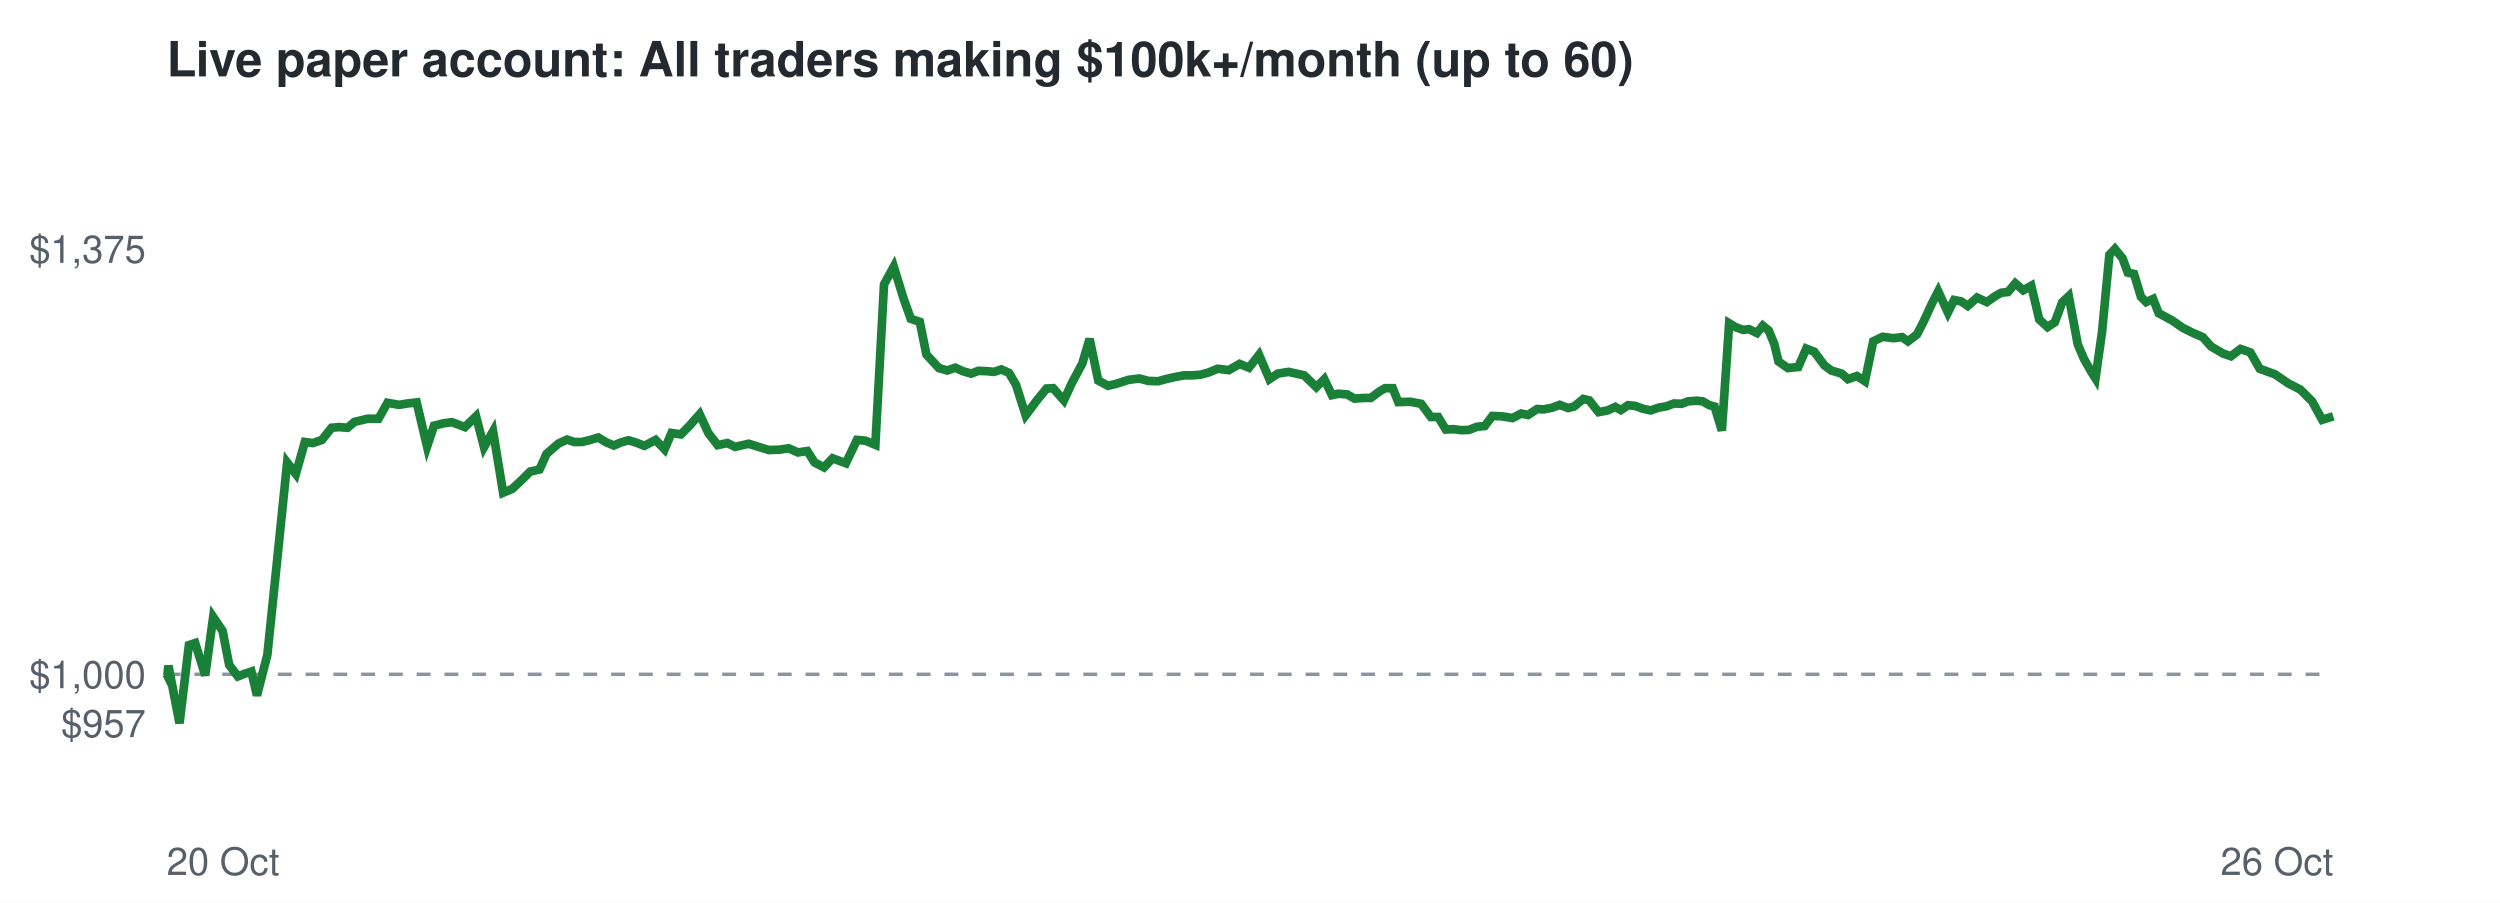
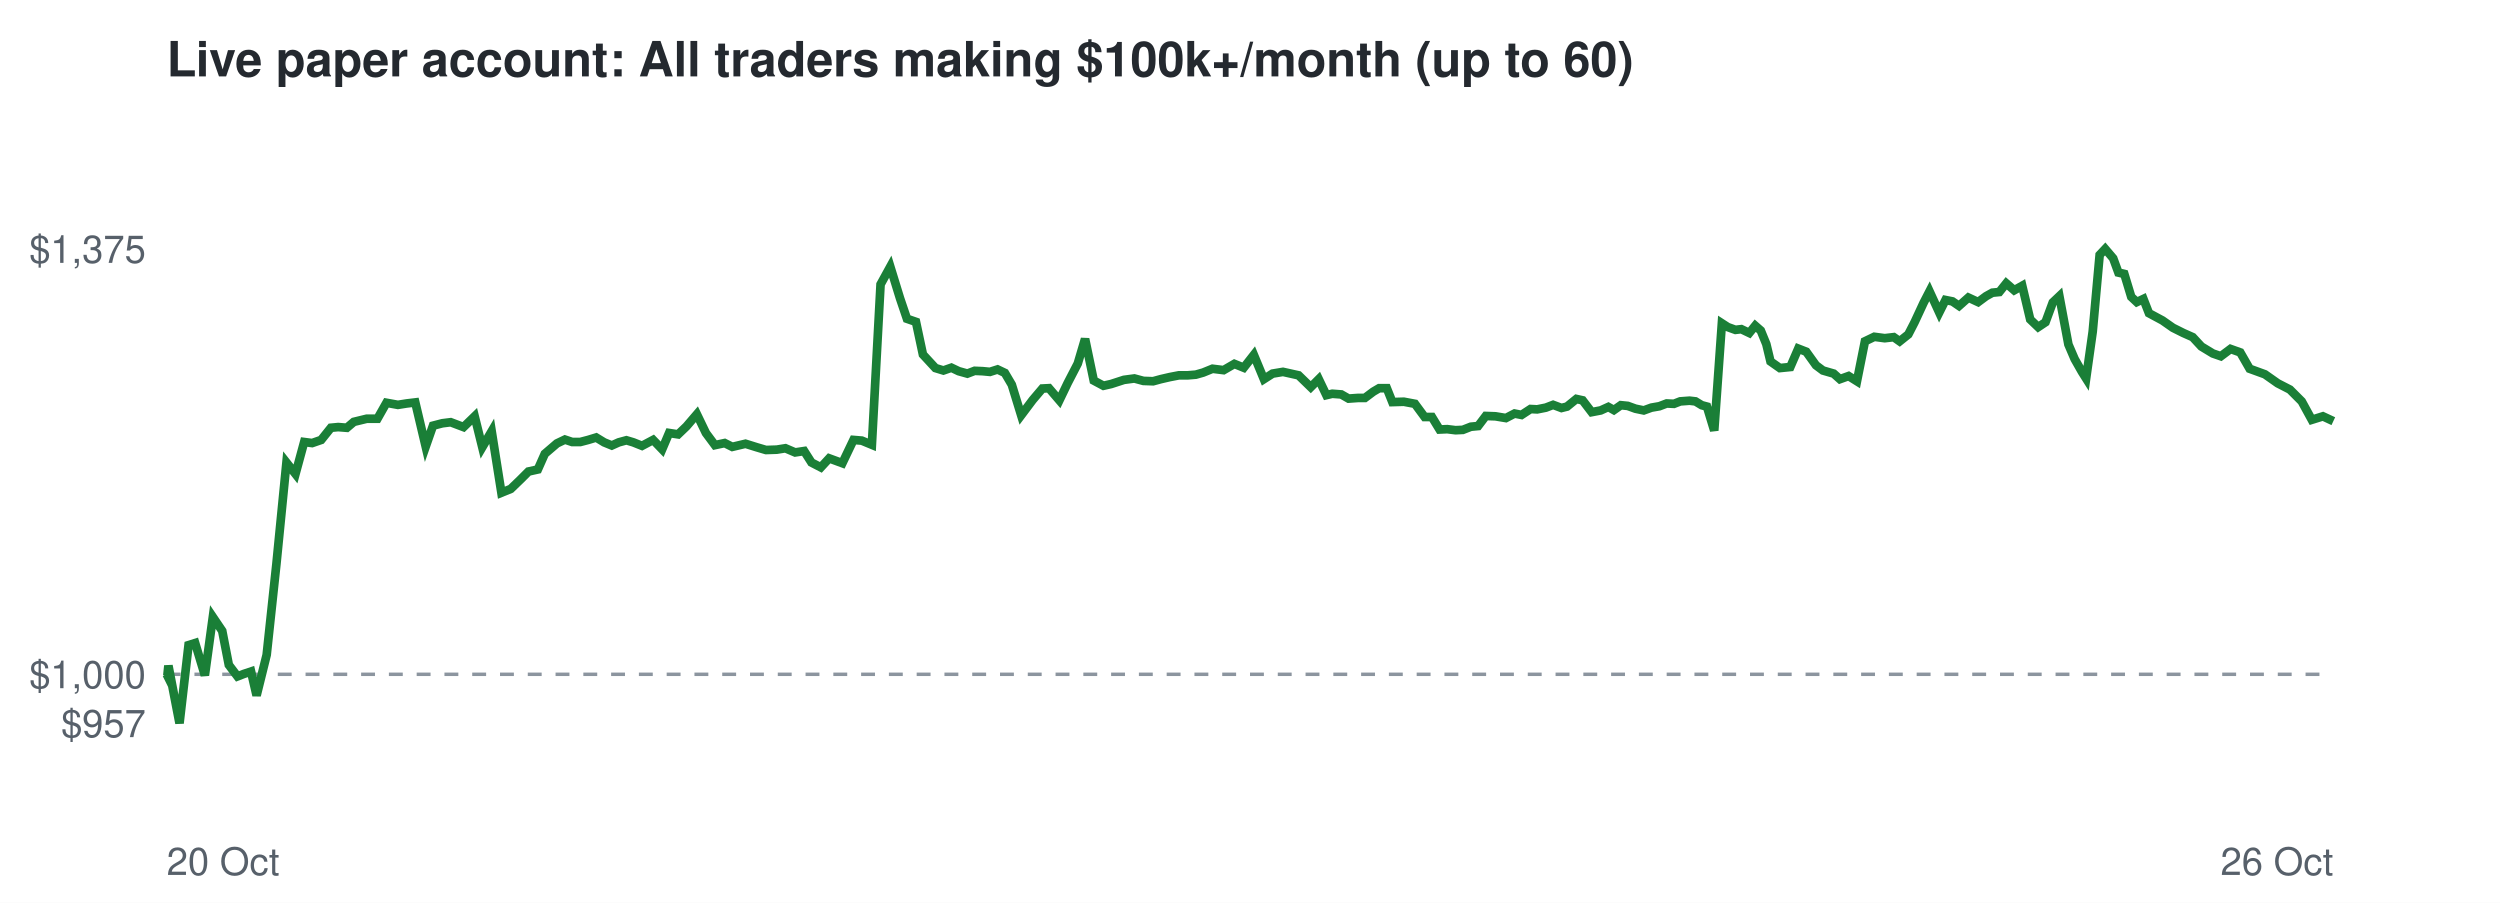
<svg xmlns="http://www.w3.org/2000/svg" viewBox="0 0 720 260" font-family="Helvetica,Arial,sans-serif">
  <rect width="720" height="260" fill="#ffffff" />
  <text x="48" y="22" font-size="14" font-weight="bold" fill="#24292f">Live paper account: All traders making $100k+/month (up to 60)</text>
  <line x1="48" x2="672" y1="194.2" y2="194.2" stroke="#8c959f" stroke-dasharray="4 4" />
  <text x="42" y="212.3" font-size="11" text-anchor="end" fill="#57606a">$957</text>
  <text x="42" y="198.2" font-size="11" text-anchor="end" fill="#57606a">$1,000</text>
  <text x="42" y="75.7" font-size="11" text-anchor="end" fill="#57606a">$1,375</text>
  <text x="48" y="252" font-size="11" fill="#57606a">20 Oct</text>
  <text x="672" y="252" font-size="11" text-anchor="end" fill="#57606a">26 Oct</text>
-   <polyline points="48.0,194.2 48.2,194.6 48.5,191.7 51.7,208.3 54.4,185.8 56.2,185.2 59.1,194.5 61.4,177.7 64.1,181.7 66.0,191.5 68.5,194.8 70.3,194.1 72.4,193.4 74.0,200.3 77.0,188.6 79.7,162.5 82.7,133.2 85.2,136.5 87.8,127.3 90.1,127.6 92.7,126.7 95.5,123.2 97.6,123.0 100.1,123.2 102.1,121.5 105.9,120.6 109.0,120.6 111.6,116.0 114.9,116.6 117.4,116.2 120.0,115.9 123.0,128.6 125.0,122.6 127.8,121.9 130.2,121.6 133.9,123.0 137.1,119.9 139.4,128.8 142.0,124.2 144.9,141.9 147.5,140.8 150.4,138.1 152.7,135.8 155.4,135.2 157.4,130.7 160.9,127.7 163.3,126.6 165.4,127.3 167.6,127.3 170.0,126.7 172.3,126.0 174.6,127.4 176.8,128.3 178.9,127.4 181.0,126.8 183.0,127.4 185.6,128.4 188.8,126.7 191.4,129.4 193.4,124.7 196.1,125.1 198.4,122.8 201.5,119.3 204.0,124.7 206.7,128.2 209.5,127.6 211.7,128.7 215.6,127.8 218.8,128.8 221.4,129.6 224.6,129.5 227.1,129.1 229.8,130.3 232.5,129.9 234.6,133.2 237.3,134.6 239.8,132.0 243.6,133.4 246.8,126.7 249.2,126.9 252.1,128.1 254.6,81.9 257.4,76.8 260.2,85.9 262.3,91.8 264.9,92.7 266.8,102.1 270.4,106.0 272.8,106.7 275.1,105.9 277.3,106.9 279.7,107.6 281.8,106.8 284.2,106.9 286.3,107.1 288.4,106.4 290.6,107.4 292.6,110.8 295.4,119.6 298.7,115.2 301.4,111.9 303.3,111.8 306.4,115.3 308.7,110.3 311.7,104.7 313.8,97.6 316.3,109.6 319.1,111.1 321.3,110.6 325.0,109.4 328.1,109.0 330.7,109.7 333.5,109.8 335.7,109.2 338.3,108.6 341.0,108.1 343.4,108.1 345.8,107.9 348.0,107.3 350.7,106.2 353.9,106.6 357.0,104.8 359.7,105.9 362.6,102.2 365.6,109.2 368.0,107.6 371.1,107.1 373.8,107.7 375.6,108.1 379.1,111.5 381.4,109.2 383.6,113.8 385.4,113.4 388.0,113.6 390.1,114.8 392.9,114.6 394.8,114.6 397.2,112.8 398.9,111.8 401.1,111.8 402.7,115.8 406.1,115.7 409.3,116.3 412.1,120.1 414.2,120.1 416.4,123.7 418.6,123.6 421.0,123.9 423.1,123.8 425.4,122.9 427.6,122.7 429.8,119.8 432.5,119.9 435.6,120.4 438.1,119.1 440.1,119.5 442.7,117.8 444.6,117.9 447.1,117.4 449.2,116.6 451.6,117.5 453.3,117.1 456.0,114.9 457.7,115.3 460.4,118.7 463.0,118.2 465.2,117.2 466.8,118.1 468.9,116.7 470.9,116.9 473.1,117.7 475.4,118.2 477.7,117.4 480.0,117.0 482.1,116.2 484.3,116.3 486.1,115.6 488.7,115.4 490.4,115.6 492.3,116.7 493.8,117.1 495.9,124.0 498.0,93.1 499.8,94.2 502.0,95.0 503.7,94.8 506.0,95.9 507.7,93.8 509.4,95.2 511.0,99.1 512.2,104.1 514.9,106.0 517.9,105.7 520.2,100.4 522.5,101.3 525.4,105.2 527.4,106.7 530.4,107.6 532.2,109.2 534.8,108.3 537.1,109.8 539.5,98.3 542.2,97.0 545.3,97.4 547.8,97.1 549.5,98.3 552.1,96.3 553.9,92.8 556.5,87.2 558.2,83.9 561.0,90.0 562.8,86.4 564.8,86.8 566.7,88.1 569.4,85.7 572.2,87.0 574.6,85.3 576.4,84.3 578.3,84.1 580.4,81.6 582.7,83.6 585.0,82.3 587.3,92.0 589.7,94.2 591.8,92.8 593.9,87.1 595.8,85.3 598.4,99.2 600.2,103.4 602.3,107.1 603.5,109.0 605.4,95.5 607.5,73.4 609.1,71.7 611.3,74.4 612.8,78.5 614.6,78.9 616.6,85.5 618.1,87.0 620.1,86.1 621.7,90.2 625.6,92.3 628.6,94.4 631.6,95.9 634.4,97.1 636.8,99.8 640.2,101.8 642.5,102.6 645.3,100.5 648.1,101.5 650.8,106.2 655.2,107.8 659.0,110.4 662.5,112.2 665.9,115.6 668.8,120.9 672.0,119.9" fill="none" stroke="#1a7f37" stroke-width="2.5" />
+   <polyline points="48.0,194.2 48.2,194.6 48.5,191.7 51.7,208.3 54.3,185.8 56.2,185.2 59.0,194.5 61.3,177.7 64.0,181.7 65.9,191.5 68.4,194.8 70.2,194.1 72.3,193.4 73.9,200.3 76.8,188.6 79.6,162.5 82.5,133.2 85.1,136.5 87.6,127.3 89.9,127.6 92.5,126.7 95.3,123.2 97.4,123.0 99.9,123.2 101.9,121.5 105.6,120.6 108.7,120.6 111.3,116.0 114.6,116.6 117.1,116.2 119.6,115.9 122.6,128.6 124.7,122.6 127.4,121.9 129.8,121.6 133.5,123.0 136.7,119.9 138.9,128.8 141.6,124.2 144.4,141.9 147.1,140.8 149.9,138.1 152.2,135.8 154.9,135.2 156.9,130.7 160.4,127.7 162.7,126.6 164.8,127.3 167.1,127.3 169.4,126.7 171.7,126.0 174.0,127.4 176.2,128.3 178.2,127.4 180.4,126.8 182.4,127.4 184.9,128.4 188.1,126.7 190.7,129.4 192.7,124.7 195.3,125.1 197.7,122.8 200.7,119.3 203.3,124.7 205.9,128.2 208.7,127.6 210.9,128.7 214.7,127.8 217.9,128.8 220.6,129.6 223.7,129.5 226.2,129.1 229.0,130.3 231.6,129.9 233.7,133.2 236.4,134.6 238.8,132.0 242.6,133.4 245.8,126.7 248.2,126.9 251.1,128.1 253.6,81.9 256.4,76.8 259.2,85.9 261.2,91.8 263.8,92.7 265.8,102.1 269.4,106.0 271.7,106.7 274.0,105.9 276.1,106.9 278.6,107.6 280.7,106.8 283.0,106.9 285.1,107.1 287.3,106.4 289.4,107.4 291.4,110.8 294.1,119.6 297.4,115.2 300.2,111.9 302.1,111.8 305.1,115.3 307.5,110.3 310.4,104.7 312.5,97.6 315.0,109.6 317.8,111.1 320.0,110.6 323.7,109.4 326.7,109.0 329.3,109.7 332.1,109.8 334.3,109.2 336.9,108.6 339.5,108.1 342.0,108.1 344.4,107.9 346.5,107.3 349.2,106.2 352.4,106.6 355.5,104.8 358.2,105.9 361.1,102.2 364.0,109.2 366.5,107.6 369.5,107.1 372.2,107.7 374.0,108.1 377.5,111.5 379.8,109.2 382.0,113.8 383.7,113.4 386.3,113.6 388.4,114.8 391.2,114.6 393.1,114.6 395.5,112.8 397.2,111.8 399.4,111.8 401.0,115.8 404.3,115.7 407.5,116.3 410.3,120.1 412.4,120.1 414.6,123.7 416.8,123.6 419.2,123.9 421.3,123.8 423.6,122.9 425.7,122.7 427.9,119.8 430.7,119.9 433.7,120.4 436.2,119.1 438.2,119.5 440.8,117.8 442.7,117.9 445.2,117.4 447.3,116.6 449.7,117.5 451.3,117.1 454.0,114.9 455.8,115.3 458.4,118.7 461.0,118.2 463.2,117.2 464.8,118.1 466.8,116.7 468.8,116.9 471.0,117.7 473.4,118.2 475.6,117.4 477.9,117.0 480.0,116.2 482.1,116.3 483.9,115.6 486.6,115.4 488.3,115.6 490.1,116.7 491.6,117.1 493.7,124.0 495.9,93.1 497.6,94.2 499.8,95.0 501.5,94.8 503.8,95.9 505.5,93.8 507.1,95.2 508.7,99.1 509.9,104.1 512.6,106.0 515.6,105.7 517.9,100.4 520.2,101.3 523.0,105.2 525.0,106.7 528.1,107.6 529.9,109.2 532.4,108.3 534.8,109.8 537.1,98.3 539.8,97.0 542.8,97.4 545.4,97.1 547.1,98.3 549.6,96.3 551.4,92.8 554.0,87.2 555.7,83.9 558.5,90.0 560.3,86.4 562.3,86.8 564.2,88.1 566.9,85.7 569.7,87.0 572.0,85.3 573.8,84.3 575.8,84.1 577.8,81.6 580.1,83.6 582.4,82.3 584.7,92.0 587.0,94.2 589.1,92.8 591.2,87.1 593.1,85.3 595.7,99.2 597.5,103.4 599.6,107.1 600.8,109.0 602.7,95.5 604.7,73.4 606.3,71.7 608.6,74.4 610.1,78.5 611.8,78.9 613.8,85.5 615.4,87.0 617.3,86.1 618.9,90.2 622.8,92.3 625.8,94.4 628.8,95.9 631.5,97.1 634.0,99.8 637.3,101.8 639.6,102.6 642.4,100.5 645.2,101.5 647.9,106.2 652.3,107.8 656.0,110.4 659.5,112.2 662.9,115.6 665.8,120.9 669.0,119.9 672.0,121.3" fill="none" stroke="#1a7f37" stroke-width="2.5" />
</svg>
